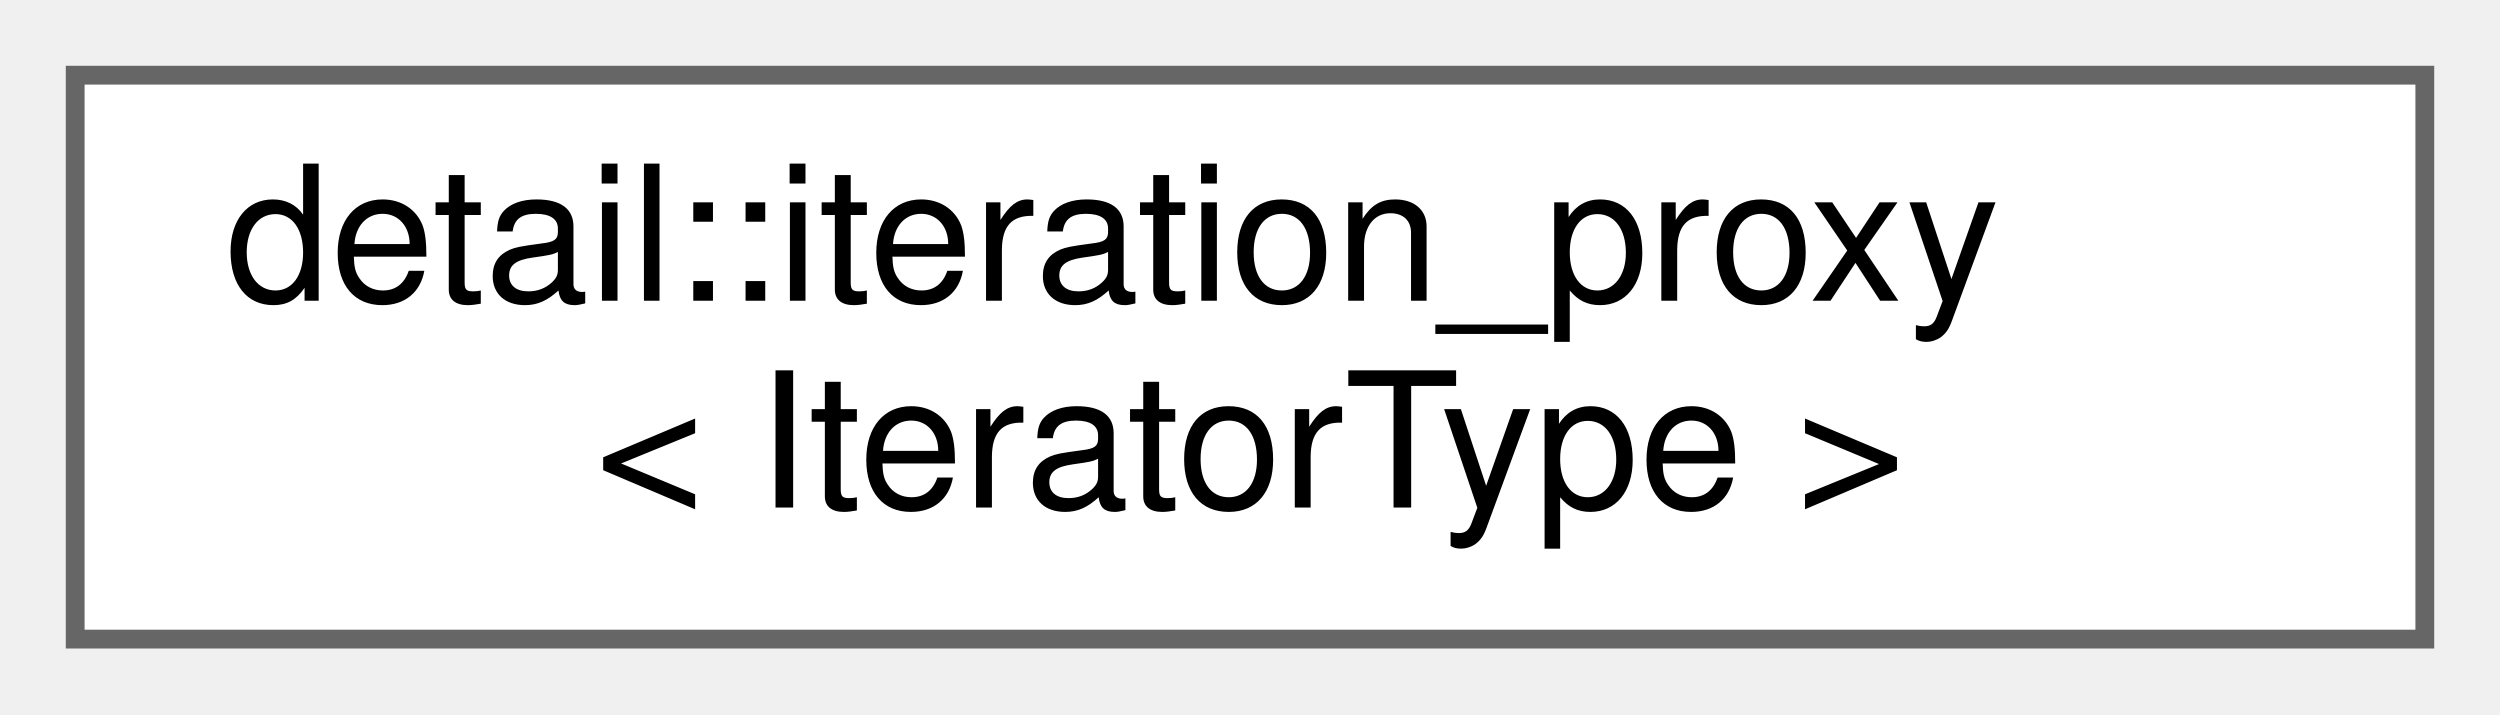
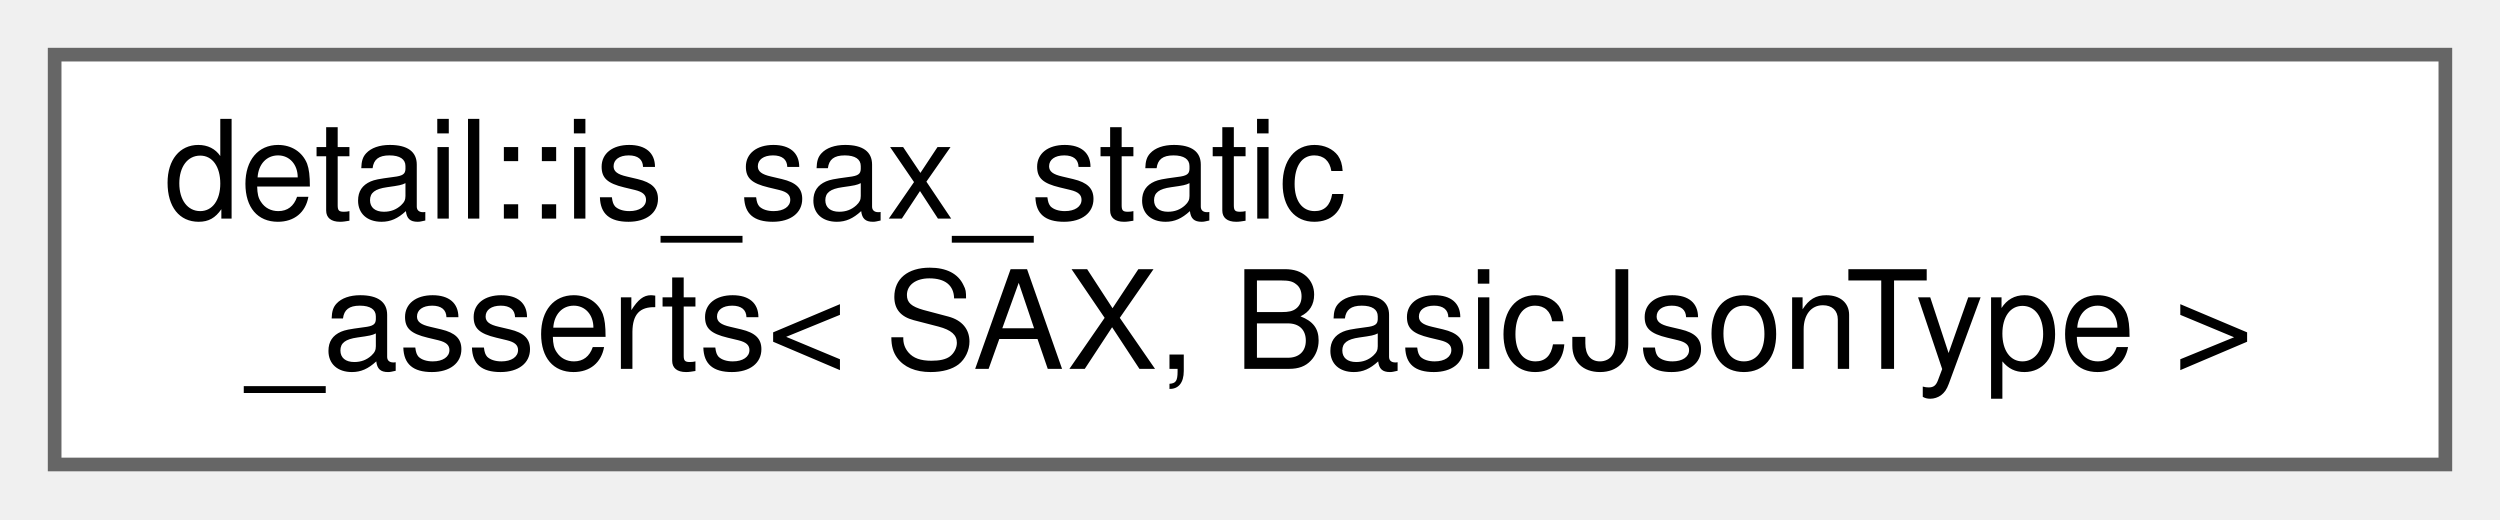
- <svg xmlns="http://www.w3.org/2000/svg" xmlns:xlink="http://www.w3.org/1999/xlink" width="133pt" height="38pt" viewBox="0.00 0.00 133.00 38.00">
+ <svg xmlns="http://www.w3.org/2000/svg" xmlns:xlink="http://www.w3.org/1999/xlink" width="183pt" height="38pt" viewBox="0.00 0.00 183.00 38.00">
  <g id="graph0" class="graph" transform="scale(1 1) rotate(0) translate(4 34)">
    <g id="node1" class="node">
      <g id="a_node1">
-         <a xlink:href="classdetail_1_1iteration__proxy.html" target="_top" xlink:title="proxy class for the items() function">
-           <polygon fill="white" stroke="#666666" points="125,-30 0,-30 0,0 125,0 125,-30" />
-           <text text-anchor="start" x="8" y="-18" font-family="Helvetica,sans-Serif" font-size="10.00">detail::iteration_proxy</text>
-           <text text-anchor="middle" x="62.5" y="-7" font-family="Helvetica,sans-Serif" font-size="10.00">&lt; IteratorType &gt;</text>
+         <a xlink:href="structdetail_1_1is__sax__static__asserts.html" target="_top" xlink:title=" ">
+           <polygon fill="white" stroke="#666666" points="175,-30 0,-30 0,0 175,0 175,-30" />
+           <text text-anchor="start" x="8" y="-18" font-family="Helvetica,sans-Serif" font-size="10.00">detail::is_sax_static</text>
+           <text text-anchor="middle" x="87.5" y="-7" font-family="Helvetica,sans-Serif" font-size="10.00">_asserts&lt; SAX, BasicJsonType &gt;</text>
        </a>
      </g>
    </g>
  </g>
</svg>
